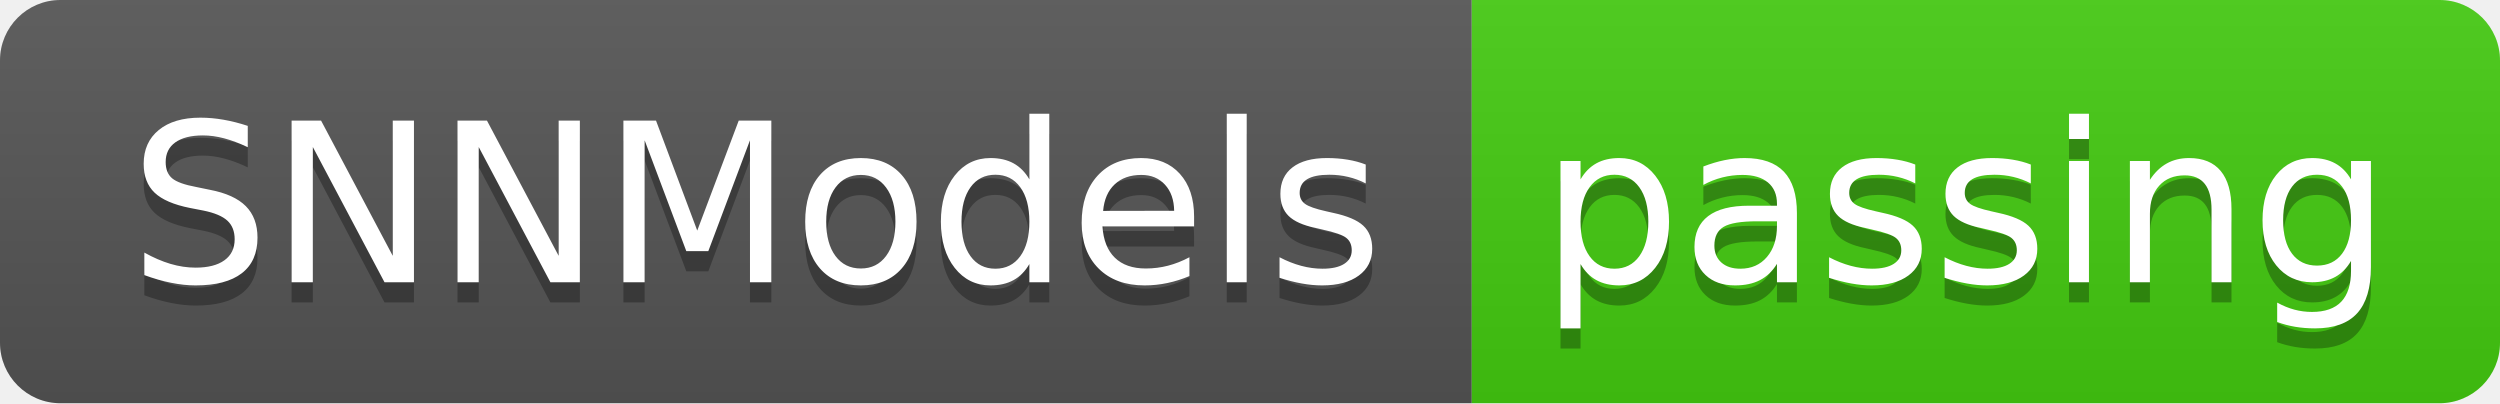
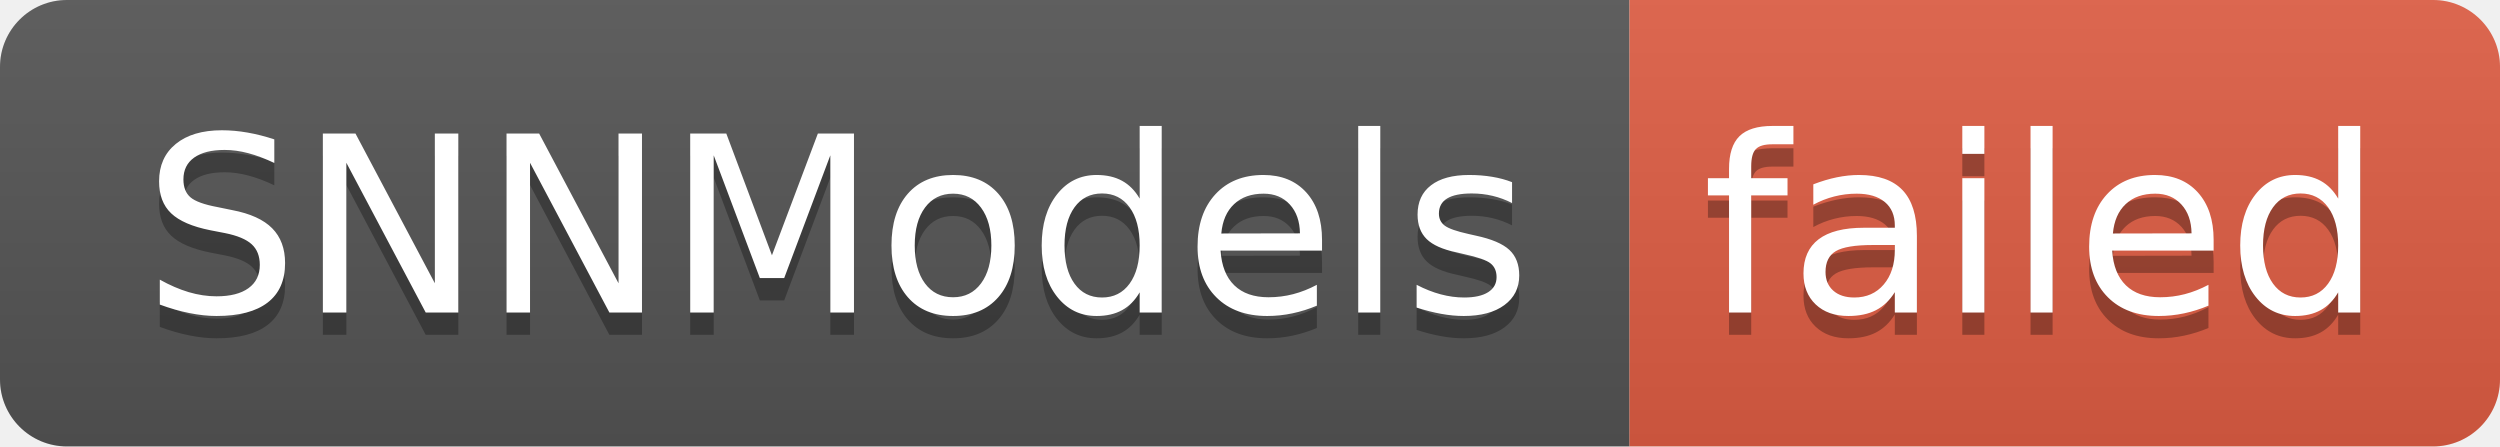
- <svg xmlns="http://www.w3.org/2000/svg" width="124" height="20" role="img" aria-label="SNNModels: passing">
+ <svg xmlns="http://www.w3.org/2000/svg" width="112" height="20" role="img" aria-label="SNNModels: failed">
  <linearGradient id="s" x2="0" y2="100%">
    <stop offset="0" stop-color="#bbb" stop-opacity=".1" />
    <stop offset="1" stop-opacity=".1" />
  </linearGradient>
  <clipPath id="r">
-     <rect width="124" height="20" rx="3" fill="#fff" />
+     <rect width="112" height="20" rx="3" fill="#fff" />
  </clipPath>
  <g clip-path="url(#r)">
    <rect width="73" height="20" fill="#555" />
-     <rect x="73" width="51" height="20" fill="#4c1" />
-     <rect width="124" height="20" fill="url(#s)" />
+     <rect x="73" width="39" height="20" fill="#e05d44" />
+     <rect width="112" height="20" fill="url(#s)" />
  </g>
  <g fill="#fff" text-anchor="middle" font-family="Verdana,Geneva,DejaVu Sans,sans-serif" text-rendering="geometricPrecision" font-size="110">
    <text aria-hidden="true" x="375" y="150" fill="#010101" fill-opacity=".3" transform="scale(.1)" textLength="630">SNNModels</text>
    <text x="375" y="140" transform="scale(.1)" fill="#fff" textLength="630">SNNModels</text>
-     <text aria-hidden="true" x="975" y="150" fill="#010101" fill-opacity=".3" transform="scale(.1)" textLength="410">passing</text>
-     <text x="975" y="140" transform="scale(.1)" fill="#fff" textLength="410">passing</text>
+     <text aria-hidden="true" x="915" y="150" fill="#010101" fill-opacity=".3" transform="scale(.1)" textLength="290">failed</text>
+     <text x="915" y="140" transform="scale(.1)" fill="#fff" textLength="290">failed</text>
  </g>
</svg>
